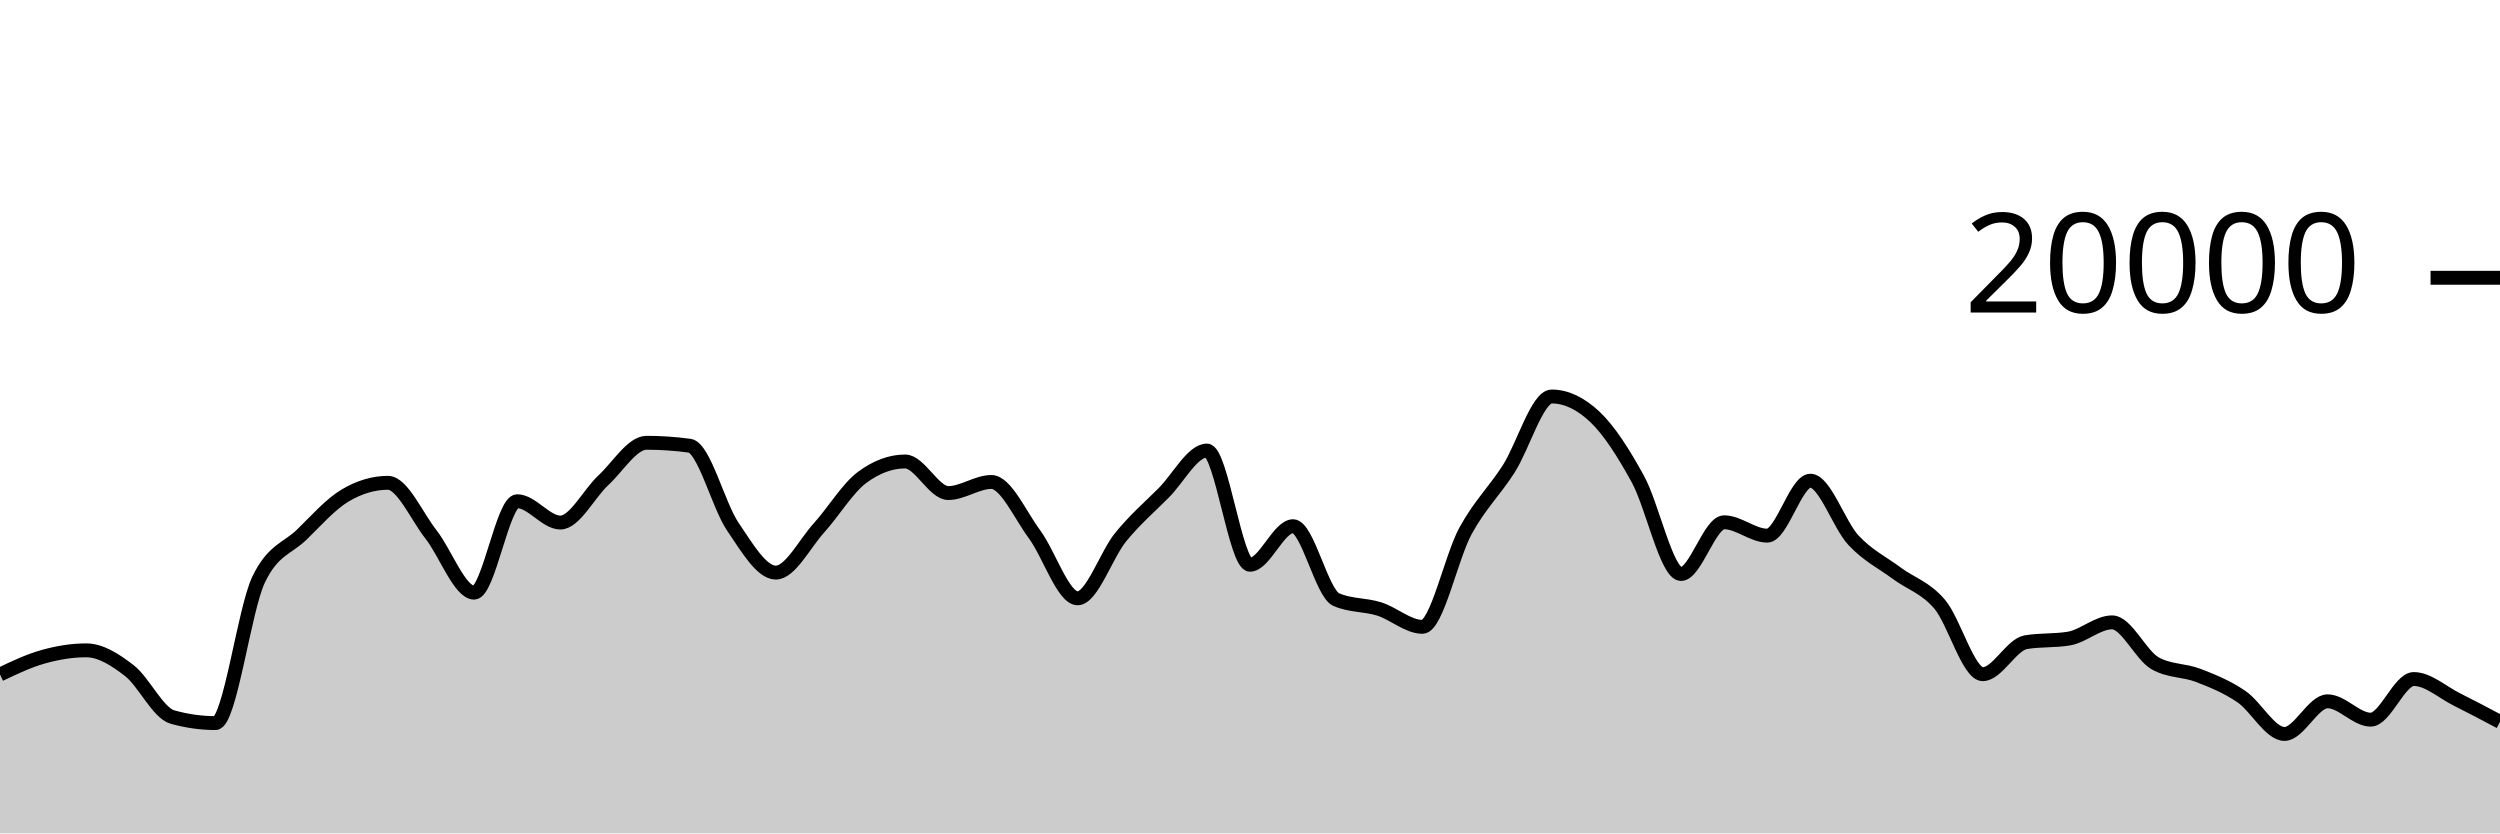
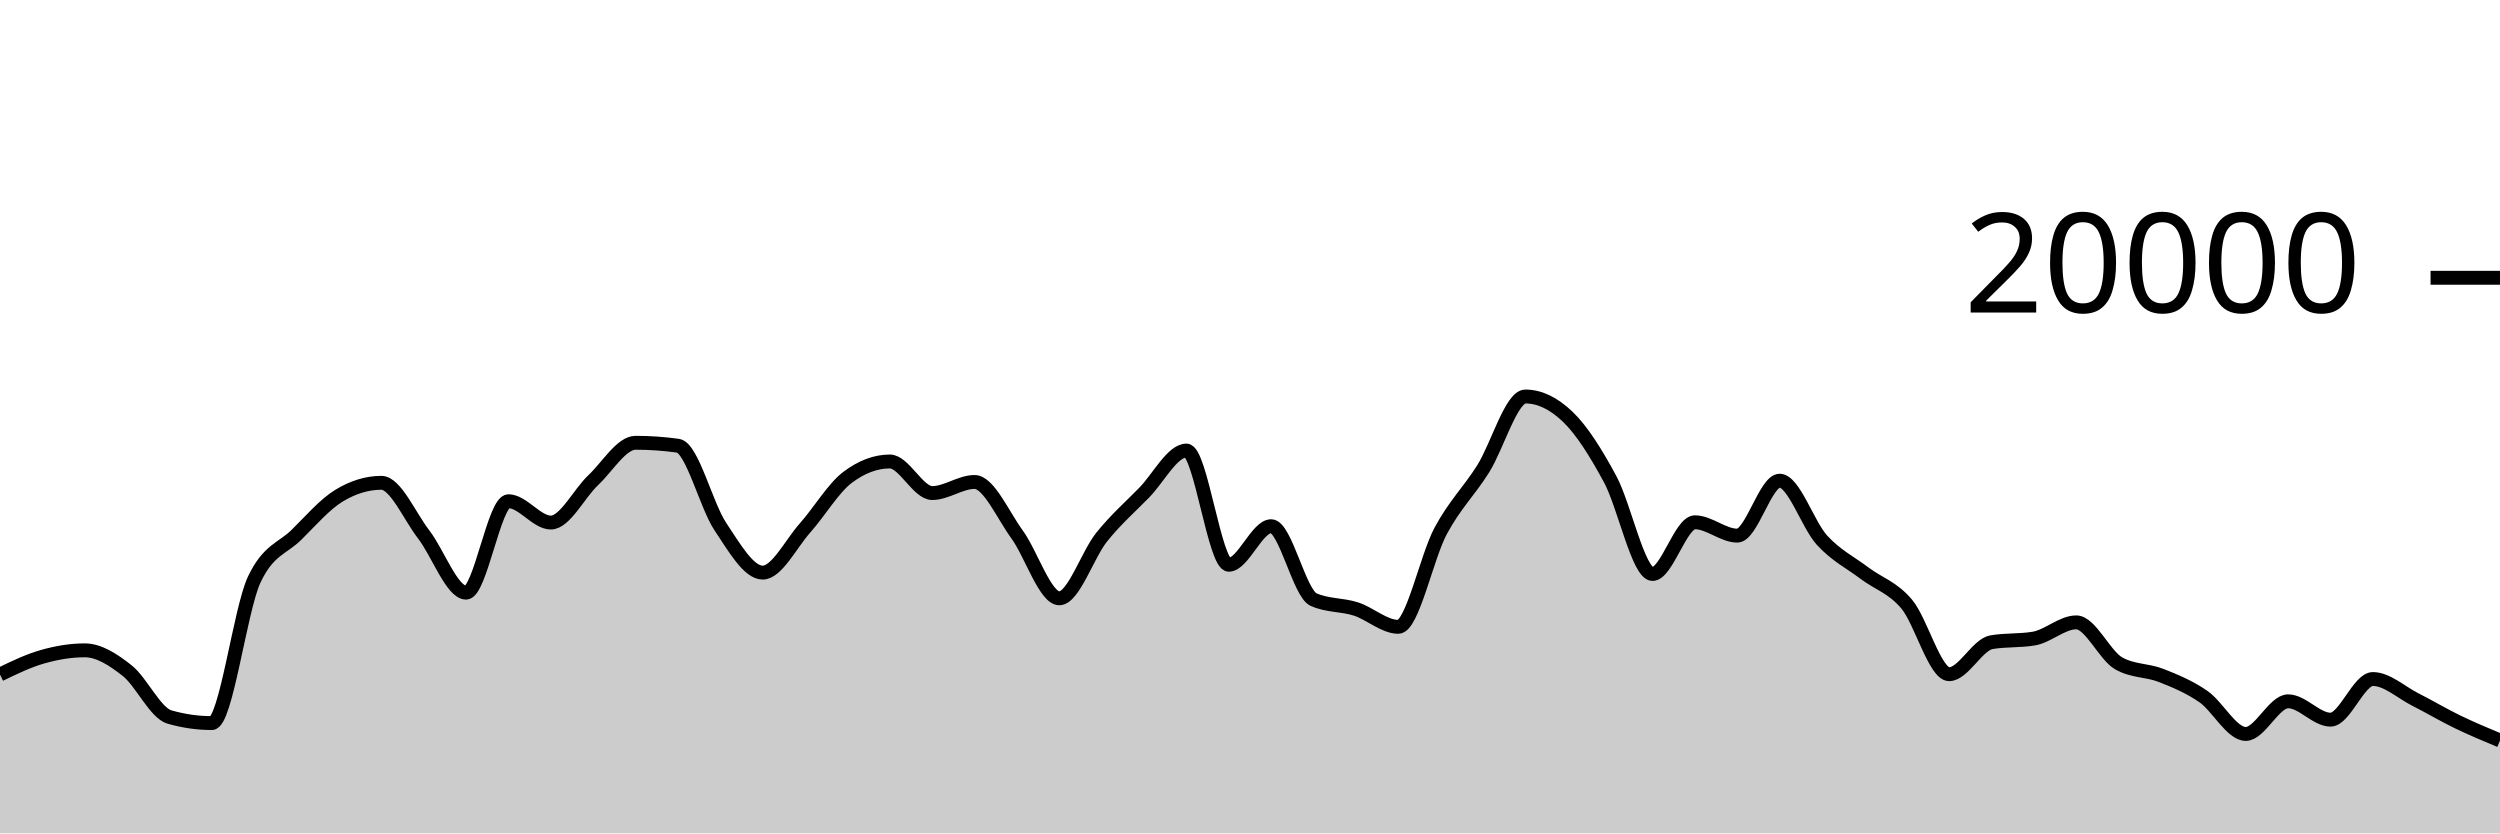
<svg xmlns="http://www.w3.org/2000/svg" viewBox="0 0 180 60">
  <g transform="translate(0,20)">
-     <path class="area" fill="rgba(0, 0, 0, 0.2)" d="M0,28.564C1.034,28.071,2.069,27.578,3.103,27.288C4.138,26.998,5.172,26.824,6.207,26.824C7.241,26.824,8.276,27.482,9.31,28.282C10.345,29.082,11.379,31.335,12.414,31.626C13.448,31.917,14.483,32.062,15.517,32.062C16.552,32.062,17.586,23.883,18.621,21.728C19.655,19.573,20.69,19.502,21.724,18.496C22.759,17.49,23.793,16.309,24.828,15.69C25.862,15.071,26.897,14.762,27.931,14.762C28.966,14.762,30,17.166,31.034,18.484C32.069,19.802,33.103,22.67,34.138,22.67C35.172,22.67,36.207,16.088,37.241,16.088C38.276,16.088,39.31,17.624,40.345,17.624C41.379,17.624,42.414,15.529,43.448,14.572C44.483,13.615,45.517,11.88,46.552,11.88C47.586,11.88,48.621,11.951,49.655,12.092C50.69,12.233,51.724,16.391,52.759,17.914C53.793,19.437,54.828,21.228,55.862,21.228C56.897,21.228,57.931,19.15,58.966,18.008C60,16.866,61.034,15.143,62.069,14.376C63.103,13.609,64.138,13.226,65.172,13.226C66.207,13.226,67.241,15.5,68.276,15.5C69.31,15.5,70.345,14.702,71.379,14.702C72.414,14.702,73.448,17.07,74.483,18.466C75.517,19.862,76.552,23.078,77.586,23.078C78.621,23.078,79.655,19.936,80.69,18.67C81.724,17.404,82.759,16.518,83.793,15.48C84.828,14.442,85.862,12.44,86.897,12.44C87.931,12.44,88.966,20.662,90,20.662C91.034,20.662,92.069,17.886,93.103,17.886C94.138,17.886,95.172,22.718,96.207,23.17C97.241,23.622,98.276,23.521,99.31,23.848C100.345,24.175,101.379,25.132,102.414,25.132C103.448,25.132,104.483,20.118,105.517,18.224C106.552,16.33,107.586,15.383,108.621,13.77C109.655,12.157,110.69,8.548,111.724,8.548C112.759,8.548,113.793,9.035,114.828,10.01C115.862,10.985,116.897,12.616,117.931,14.502C118.966,16.388,120,21.328,121.034,21.328C122.069,21.328,123.103,17.604,124.138,17.604C125.172,17.604,126.207,18.566,127.241,18.566C128.276,18.566,129.31,14.61,130.345,14.61C131.379,14.61,132.414,17.787,133.448,18.896C134.483,20.005,135.517,20.494,136.552,21.262C137.586,22.03,138.621,22.289,139.655,23.502C140.69,24.715,141.724,28.542,142.759,28.542C143.793,28.542,144.828,26.413,145.862,26.238C146.897,26.063,147.931,26.151,148.966,25.976C150,25.801,151.034,24.81,152.069,24.81C153.103,24.81,154.138,27.18,155.172,27.76C156.207,28.34,157.241,28.231,158.276,28.63C159.31,29.029,160.345,29.45,161.379,30.152C162.414,30.854,163.448,32.844,164.483,32.844C165.517,32.844,166.552,30.494,167.586,30.494C168.621,30.494,169.655,31.816,170.69,31.816C171.724,31.816,172.759,28.89,173.793,28.89C174.828,28.89,175.862,29.848,176.897,30.362C177.931,30.876,178.966,31.426,180,31.976L180,40C178.966,40,177.931,40,176.897,40C175.862,40,174.828,40,173.793,40C172.759,40,171.724,40,170.69,40C169.655,40,168.621,40,167.586,40C166.552,40,165.517,40,164.483,40C163.448,40,162.414,40,161.379,40C160.345,40,159.31,40,158.276,40C157.241,40,156.207,40,155.172,40C154.138,40,153.103,40,152.069,40C151.034,40,150,40,148.966,40C147.931,40,146.897,40,145.862,40C144.828,40,143.793,40,142.759,40C141.724,40,140.69,40,139.655,40C138.621,40,137.586,40,136.552,40C135.517,40,134.483,40,133.448,40C132.414,40,131.379,40,130.345,40C129.31,40,128.276,40,127.241,40C126.207,40,125.172,40,124.138,40C123.103,40,122.069,40,121.034,40C120,40,118.966,40,117.931,40C116.897,40,115.862,40,114.828,40C113.793,40,112.759,40,111.724,40C110.69,40,109.655,40,108.621,40C107.586,40,106.552,40,105.517,40C104.483,40,103.448,40,102.414,40C101.379,40,100.345,40,99.31,40C98.276,40,97.241,40,96.207,40C95.172,40,94.138,40,93.103,40C92.069,40,91.034,40,90,40C88.966,40,87.931,40,86.897,40C85.862,40,84.828,40,83.793,40C82.759,40,81.724,40,80.69,40C79.655,40,78.621,40,77.586,40C76.552,40,75.517,40,74.483,40C73.448,40,72.414,40,71.379,40C70.345,40,69.31,40,68.276,40C67.241,40,66.207,40,65.172,40C64.138,40,63.103,40,62.069,40C61.034,40,60,40,58.966,40C57.931,40,56.897,40,55.862,40C54.828,40,53.793,40,52.759,40C51.724,40,50.69,40,49.655,40C48.621,40,47.586,40,46.552,40C45.517,40,44.483,40,43.448,40C42.414,40,41.379,40,40.345,40C39.31,40,38.276,40,37.241,40C36.207,40,35.172,40,34.138,40C33.103,40,32.069,40,31.034,40C30,40,28.966,40,27.931,40C26.897,40,25.862,40,24.828,40C23.793,40,22.759,40,21.724,40C20.69,40,19.655,40,18.621,40C17.586,40,16.552,40,15.517,40C14.483,40,13.448,40,12.414,40C11.379,40,10.345,40,9.31,40C8.276,40,7.241,40,6.207,40C5.172,40,4.138,40,3.103,40C2.069,40,1.034,40,0,40Z" />
-     <path class="line" stroke="black" fill="none" d="M0,28.564C1.034,28.071,2.069,27.578,3.103,27.288C4.138,26.998,5.172,26.824,6.207,26.824C7.241,26.824,8.276,27.482,9.31,28.282C10.345,29.082,11.379,31.335,12.414,31.626C13.448,31.917,14.483,32.062,15.517,32.062C16.552,32.062,17.586,23.883,18.621,21.728C19.655,19.573,20.69,19.502,21.724,18.496C22.759,17.49,23.793,16.309,24.828,15.69C25.862,15.071,26.897,14.762,27.931,14.762C28.966,14.762,30,17.166,31.034,18.484C32.069,19.802,33.103,22.67,34.138,22.67C35.172,22.67,36.207,16.088,37.241,16.088C38.276,16.088,39.31,17.624,40.345,17.624C41.379,17.624,42.414,15.529,43.448,14.572C44.483,13.615,45.517,11.88,46.552,11.88C47.586,11.88,48.621,11.951,49.655,12.092C50.69,12.233,51.724,16.391,52.759,17.914C53.793,19.437,54.828,21.228,55.862,21.228C56.897,21.228,57.931,19.15,58.966,18.008C60,16.866,61.034,15.143,62.069,14.376C63.103,13.609,64.138,13.226,65.172,13.226C66.207,13.226,67.241,15.5,68.276,15.5C69.31,15.5,70.345,14.702,71.379,14.702C72.414,14.702,73.448,17.07,74.483,18.466C75.517,19.862,76.552,23.078,77.586,23.078C78.621,23.078,79.655,19.936,80.69,18.67C81.724,17.404,82.759,16.518,83.793,15.48C84.828,14.442,85.862,12.44,86.897,12.44C87.931,12.44,88.966,20.662,90,20.662C91.034,20.662,92.069,17.886,93.103,17.886C94.138,17.886,95.172,22.718,96.207,23.17C97.241,23.622,98.276,23.521,99.31,23.848C100.345,24.175,101.379,25.132,102.414,25.132C103.448,25.132,104.483,20.118,105.517,18.224C106.552,16.33,107.586,15.383,108.621,13.77C109.655,12.157,110.69,8.548,111.724,8.548C112.759,8.548,113.793,9.035,114.828,10.01C115.862,10.985,116.897,12.616,117.931,14.502C118.966,16.388,120,21.328,121.034,21.328C122.069,21.328,123.103,17.604,124.138,17.604C125.172,17.604,126.207,18.566,127.241,18.566C128.276,18.566,129.31,14.61,130.345,14.61C131.379,14.61,132.414,17.787,133.448,18.896C134.483,20.005,135.517,20.494,136.552,21.262C137.586,22.03,138.621,22.289,139.655,23.502C140.69,24.715,141.724,28.542,142.759,28.542C143.793,28.542,144.828,26.413,145.862,26.238C146.897,26.063,147.931,26.151,148.966,25.976C150,25.801,151.034,24.81,152.069,24.81C153.103,24.81,154.138,27.18,155.172,27.76C156.207,28.34,157.241,28.231,158.276,28.63C159.31,29.029,160.345,29.45,161.379,30.152C162.414,30.854,163.448,32.844,164.483,32.844C165.517,32.844,166.552,30.494,167.586,30.494C168.621,30.494,169.655,31.816,170.69,31.816C171.724,31.816,172.759,28.89,173.793,28.89C174.828,28.89,175.862,29.848,176.897,30.362C177.931,30.876,178.966,31.426,180,31.976" />
+     <path class="area" fill="rgba(0, 0, 0, 0.2)" d="M0,28.564C1.017,28.071,2.034,27.578,3.051,27.288C4.068,26.998,5.085,26.824,6.102,26.824C7.119,26.824,8.136,27.482,9.153,28.282C10.169,29.082,11.186,31.335,12.203,31.626C13.22,31.917,14.237,32.062,15.254,32.062C16.271,32.062,17.288,23.883,18.305,21.728C19.322,19.573,20.339,19.502,21.356,18.496C22.373,17.49,23.39,16.309,24.407,15.69C25.424,15.071,26.441,14.762,27.458,14.762C28.475,14.762,29.492,17.166,30.508,18.484C31.525,19.802,32.542,22.67,33.559,22.67C34.576,22.67,35.593,16.088,36.61,16.088C37.627,16.088,38.644,17.624,39.661,17.624C40.678,17.624,41.695,15.529,42.712,14.572C43.729,13.615,44.746,11.88,45.763,11.88C46.78,11.88,47.797,11.951,48.814,12.092C49.831,12.233,50.847,16.391,51.864,17.914C52.881,19.437,53.898,21.228,54.915,21.228C55.932,21.228,56.949,19.15,57.966,18.008C58.983,16.866,60,15.143,61.017,14.376C62.034,13.609,63.051,13.226,64.068,13.226C65.085,13.226,66.102,15.5,67.119,15.5C68.136,15.5,69.153,14.702,70.169,14.702C71.186,14.702,72.203,17.07,73.22,18.466C74.237,19.862,75.254,23.078,76.271,23.078C77.288,23.078,78.305,19.936,79.322,18.67C80.339,17.404,81.356,16.518,82.373,15.48C83.39,14.442,84.407,12.44,85.424,12.44C86.441,12.44,87.458,20.662,88.475,20.662C89.492,20.662,90.508,17.886,91.525,17.886C92.542,17.886,93.559,22.718,94.576,23.17C95.593,23.622,96.61,23.521,97.627,23.848C98.644,24.175,99.661,25.132,100.678,25.132C101.695,25.132,102.712,20.118,103.729,18.224C104.746,16.33,105.763,15.383,106.78,13.77C107.797,12.157,108.814,8.548,109.831,8.548C110.847,8.548,111.864,9.035,112.881,10.01C113.898,10.985,114.915,12.616,115.932,14.502C116.949,16.388,117.966,21.328,118.983,21.328C120,21.328,121.017,17.604,122.034,17.604C123.051,17.604,124.068,18.566,125.085,18.566C126.102,18.566,127.119,14.61,128.136,14.61C129.153,14.61,130.169,17.787,131.186,18.896C132.203,20.005,133.22,20.494,134.237,21.262C135.254,22.03,136.271,22.289,137.288,23.502C138.305,24.715,139.322,28.542,140.339,28.542C141.356,28.542,142.373,26.413,143.39,26.238C144.407,26.063,145.424,26.151,146.441,25.976C147.458,25.801,148.475,24.81,149.492,24.81C150.508,24.81,151.525,27.18,152.542,27.76C153.559,28.34,154.576,28.231,155.593,28.63C156.61,29.029,157.627,29.45,158.644,30.152C159.661,30.854,160.678,32.844,161.695,32.844C162.712,32.844,163.729,30.494,164.746,30.494C165.763,30.494,166.78,31.816,167.797,31.816C168.814,31.816,169.831,28.89,170.847,28.89C171.864,28.89,172.881,29.848,173.898,30.362C174.915,30.876,175.932,31.484,176.949,31.976C177.966,32.468,178.983,32.892,180,33.316L180,40C178.983,40,177.966,40,176.949,40C175.932,40,174.915,40,173.898,40C172.881,40,171.864,40,170.847,40C169.831,40,168.814,40,167.797,40C166.78,40,165.763,40,164.746,40C163.729,40,162.712,40,161.695,40C160.678,40,159.661,40,158.644,40C157.627,40,156.61,40,155.593,40C154.576,40,153.559,40,152.542,40C151.525,40,150.508,40,149.492,40C148.475,40,147.458,40,146.441,40C145.424,40,144.407,40,143.39,40C142.373,40,141.356,40,140.339,40C139.322,40,138.305,40,137.288,40C136.271,40,135.254,40,134.237,40C133.22,40,132.203,40,131.186,40C130.169,40,129.153,40,128.136,40C127.119,40,126.102,40,125.085,40C124.068,40,123.051,40,122.034,40C121.017,40,120,40,118.983,40C117.966,40,116.949,40,115.932,40C114.915,40,113.898,40,112.881,40C111.864,40,110.847,40,109.831,40C108.814,40,107.797,40,106.78,40C105.763,40,104.746,40,103.729,40C102.712,40,101.695,40,100.678,40C99.661,40,98.644,40,97.627,40C96.61,40,95.593,40,94.576,40C93.559,40,92.542,40,91.525,40C90.508,40,89.492,40,88.475,40C87.458,40,86.441,40,85.424,40C84.407,40,83.39,40,82.373,40C81.356,40,80.339,40,79.322,40C78.305,40,77.288,40,76.271,40C75.254,40,74.237,40,73.22,40C72.203,40,71.186,40,70.169,40C69.153,40,68.136,40,67.119,40C66.102,40,65.085,40,64.068,40C63.051,40,62.034,40,61.017,40C60,40,58.983,40,57.966,40C56.949,40,55.932,40,54.915,40C53.898,40,52.881,40,51.864,40C50.847,40,49.831,40,48.814,40C47.797,40,46.78,40,45.763,40C44.746,40,43.729,40,42.712,40C41.695,40,40.678,40,39.661,40C38.644,40,37.627,40,36.61,40C35.593,40,34.576,40,33.559,40C32.542,40,31.525,40,30.508,40C29.492,40,28.475,40,27.458,40C26.441,40,25.424,40,24.407,40C23.39,40,22.373,40,21.356,40C20.339,40,19.322,40,18.305,40C17.288,40,16.271,40,15.254,40C14.237,40,13.22,40,12.203,40C11.186,40,10.169,40,9.153,40C8.136,40,7.119,40,6.102,40C5.085,40,4.068,40,3.051,40C2.034,40,1.017,40,0,40Z" />
+     <path class="line" stroke="black" fill="none" d="M0,28.564C1.017,28.071,2.034,27.578,3.051,27.288C4.068,26.998,5.085,26.824,6.102,26.824C7.119,26.824,8.136,27.482,9.153,28.282C10.169,29.082,11.186,31.335,12.203,31.626C13.22,31.917,14.237,32.062,15.254,32.062C16.271,32.062,17.288,23.883,18.305,21.728C19.322,19.573,20.339,19.502,21.356,18.496C22.373,17.49,23.39,16.309,24.407,15.69C25.424,15.071,26.441,14.762,27.458,14.762C28.475,14.762,29.492,17.166,30.508,18.484C31.525,19.802,32.542,22.67,33.559,22.67C34.576,22.67,35.593,16.088,36.61,16.088C37.627,16.088,38.644,17.624,39.661,17.624C40.678,17.624,41.695,15.529,42.712,14.572C43.729,13.615,44.746,11.88,45.763,11.88C46.78,11.88,47.797,11.951,48.814,12.092C49.831,12.233,50.847,16.391,51.864,17.914C52.881,19.437,53.898,21.228,54.915,21.228C55.932,21.228,56.949,19.15,57.966,18.008C58.983,16.866,60,15.143,61.017,14.376C62.034,13.609,63.051,13.226,64.068,13.226C65.085,13.226,66.102,15.5,67.119,15.5C68.136,15.5,69.153,14.702,70.169,14.702C71.186,14.702,72.203,17.07,73.22,18.466C74.237,19.862,75.254,23.078,76.271,23.078C77.288,23.078,78.305,19.936,79.322,18.67C80.339,17.404,81.356,16.518,82.373,15.48C83.39,14.442,84.407,12.44,85.424,12.44C86.441,12.44,87.458,20.662,88.475,20.662C89.492,20.662,90.508,17.886,91.525,17.886C92.542,17.886,93.559,22.718,94.576,23.17C95.593,23.622,96.61,23.521,97.627,23.848C98.644,24.175,99.661,25.132,100.678,25.132C101.695,25.132,102.712,20.118,103.729,18.224C104.746,16.33,105.763,15.383,106.78,13.77C107.797,12.157,108.814,8.548,109.831,8.548C110.847,8.548,111.864,9.035,112.881,10.01C113.898,10.985,114.915,12.616,115.932,14.502C116.949,16.388,117.966,21.328,118.983,21.328C120,21.328,121.017,17.604,122.034,17.604C123.051,17.604,124.068,18.566,125.085,18.566C126.102,18.566,127.119,14.61,128.136,14.61C129.153,14.61,130.169,17.787,131.186,18.896C132.203,20.005,133.22,20.494,134.237,21.262C135.254,22.03,136.271,22.289,137.288,23.502C138.305,24.715,139.322,28.542,140.339,28.542C141.356,28.542,142.373,26.413,143.39,26.238C144.407,26.063,145.424,26.151,146.441,25.976C147.458,25.801,148.475,24.81,149.492,24.81C150.508,24.81,151.525,27.18,152.542,27.76C153.559,28.34,154.576,28.231,155.593,28.63C156.61,29.029,157.627,29.45,158.644,30.152C159.661,30.854,160.678,32.844,161.695,32.844C162.712,32.844,163.729,30.494,164.746,30.494C165.763,30.494,166.78,31.816,167.797,31.816C168.814,31.816,169.831,28.89,170.847,28.89C171.864,28.89,172.881,29.848,173.898,30.362C174.915,30.876,175.932,31.484,176.949,31.976C177.966,32.468,178.983,32.892,180,33.316" />
    <path class="axis-ceiling" stroke-width="1" stroke="black" fill="none" d="M175,0L180,0" />
    <text class="axis-ceiling-label" font-family="sans-serif" text-anchor="end" font-size="10px" x="170" y="2.5">20000</text>
  </g>
</svg>
